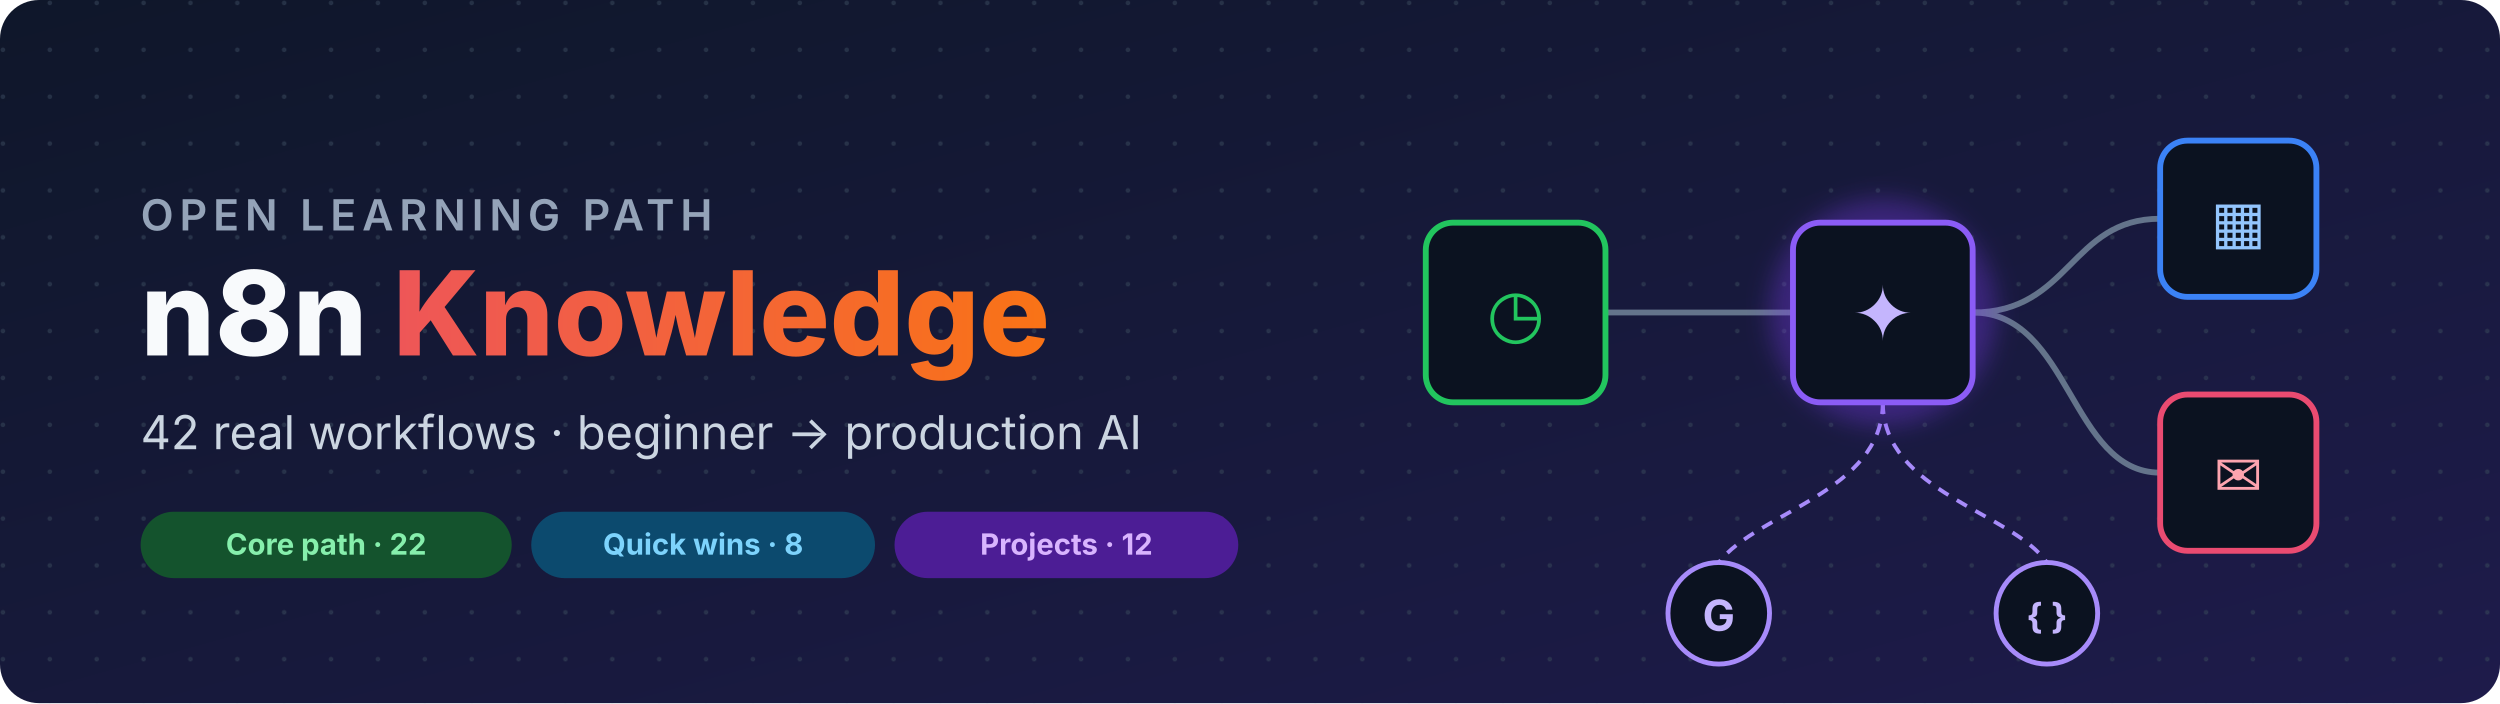
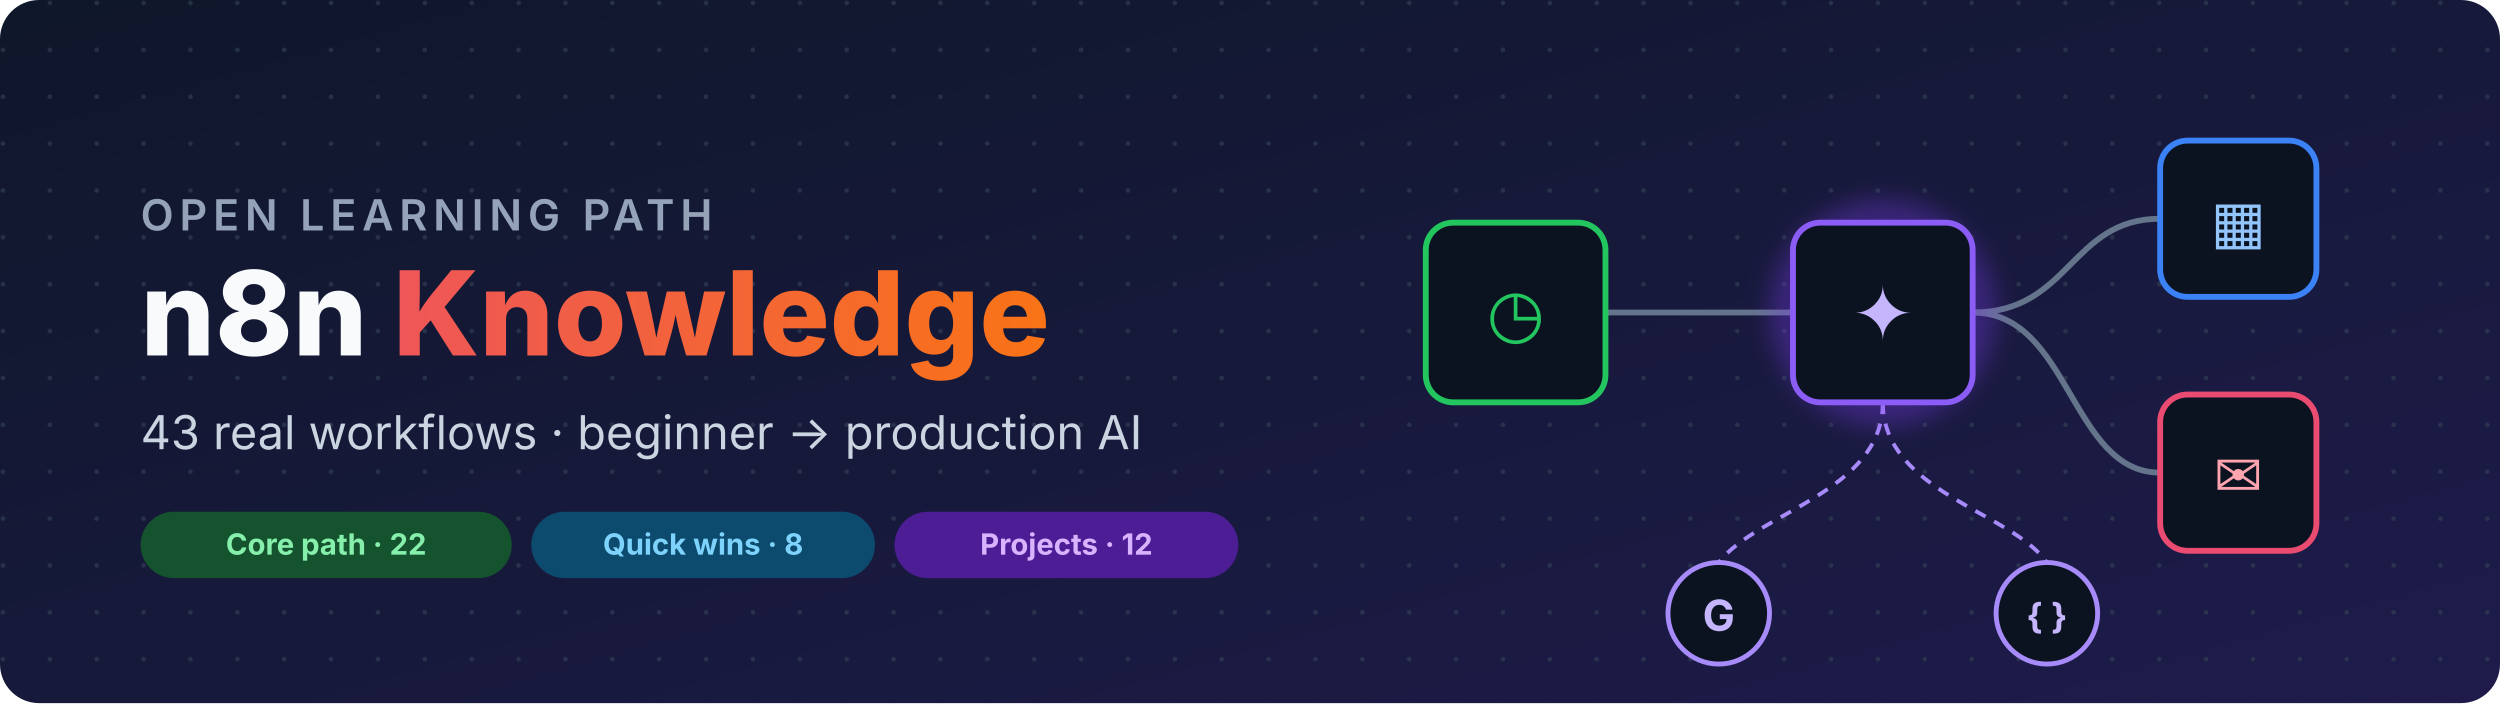
<svg xmlns="http://www.w3.org/2000/svg" viewBox="0 0 1280 360" width="1280" font-family="Inter,Segoe UI,Helvetica,Arial,sans-serif">
  <defs>
    <linearGradient id="bg" x1="0" y1="0" x2="1" y2="1">
      <stop offset="0" stop-color="#0F172A" />
      <stop offset="1" stop-color="#1E1B4B" />
    </linearGradient>
    <linearGradient id="accent" x1="0" y1="0" x2="1" y2="0">
      <stop offset="0" stop-color="#EA4B71" />
      <stop offset="1" stop-color="#F97316" />
    </linearGradient>
    <pattern id="dots" width="24" height="24" patternUnits="userSpaceOnUse">
      <circle cx="1.5" cy="1.5" r="1.2" fill="#334155" />
    </pattern>
    <filter id="glow">
      <feGaussianBlur stdDeviation="6" />
    </filter>
  </defs>
  <rect width="1280" height="360" rx="20" fill="url(#bg)" />
  <rect width="1280" height="360" rx="20" fill="url(#dots)" opacity=".6" />
  <text x="72" y="118" font-size="22" fill="#94A3B8" font-weight="600" letter-spacing="3">OPEN LEARNING PATH</text>
  <text x="72" y="182" font-size="60" fill="#F8FAFC" font-weight="800">n8n <tspan fill="url(#accent)">Knowledge</tspan>
  </text>
-   <text x="72" y="230" font-size="24" fill="#CBD5E1">42 real workflows · beginner → production AI</text>
+   <text x="72" y="230" font-size="24" fill="#CBD5E1">43 real workflows · beginner → production AI</text>
  <g font-size="15" font-weight="700">
    <rect x="72" y="262" width="190" height="34" rx="17" fill="#14532D" />
    <text x="167" y="284" text-anchor="middle" fill="#86EFAC">Core path · 22</text>
    <rect x="272" y="262" width="176" height="34" rx="17" fill="#0C4A6E" />
    <text x="360" y="284" text-anchor="middle" fill="#7DD3FC">Quick wins · 8</text>
    <rect x="458" y="262" width="176" height="34" rx="17" fill="#4C1D95" />
    <text x="546" y="284" text-anchor="middle" fill="#D8B4FE">Projects · 12</text>
  </g>
  <g transform="translate(730,92)">
    <path d="M92,68 C140,68 140,68 188,68" stroke="#64748B" stroke-width="3" fill="none" />
    <path d="M280,68 C330,68 330,20 376,20" stroke="#64748B" stroke-width="3" fill="none" />
    <path d="M280,68 C330,68 330,150 376,150" stroke="#64748B" stroke-width="3" fill="none" />
    <path d="M234,114 C234,160 170,170 150,196" stroke="#A78BFA" stroke-width="2" stroke-dasharray="6 5" fill="none" />
    <path d="M234,114 C234,160 300,170 318,196" stroke="#A78BFA" stroke-width="2" stroke-dasharray="6 5" fill="none" />
    <rect x="0" y="22" width="92" height="92" rx="14" fill="#0B1220" stroke="#22C55E" stroke-width="3" />
    <text x="46" y="80" font-size="34" text-anchor="middle" fill="#22C55E">◷</text>
    <circle cx="234" cy="68" r="58" fill="#7C3AED" opacity=".35" filter="url(#glow)" />
    <rect x="188" y="22" width="92" height="92" rx="14" fill="#0B1220" stroke="#8B5CF6" stroke-width="3" />
    <text x="234" y="82" font-size="38" text-anchor="middle" fill="#C4B5FD">✦</text>
    <rect x="376" y="-20" width="80" height="80" rx="14" fill="#0B1220" stroke="#3B82F6" stroke-width="3" />
    <text x="416" y="32" font-size="30" text-anchor="middle" fill="#93C5FD">▦</text>
    <rect x="376" y="110" width="80" height="80" rx="14" fill="#0B1220" stroke="#EA4B71" stroke-width="3" />
    <text x="416" y="162" font-size="30" text-anchor="middle" fill="#FDA4AF">✉</text>
    <circle cx="150" cy="222" r="26" fill="#0B1220" stroke="#A78BFA" stroke-width="2.5" />
    <text x="150" y="231" font-size="22" text-anchor="middle" fill="#C4B5FD" font-weight="700">G</text>
    <circle cx="318" cy="222" r="26" fill="#0B1220" stroke="#A78BFA" stroke-width="2.5" />
    <text x="318" y="230" font-size="18" text-anchor="middle" fill="#C4B5FD" font-weight="700">{ }</text>
  </g>
</svg>
